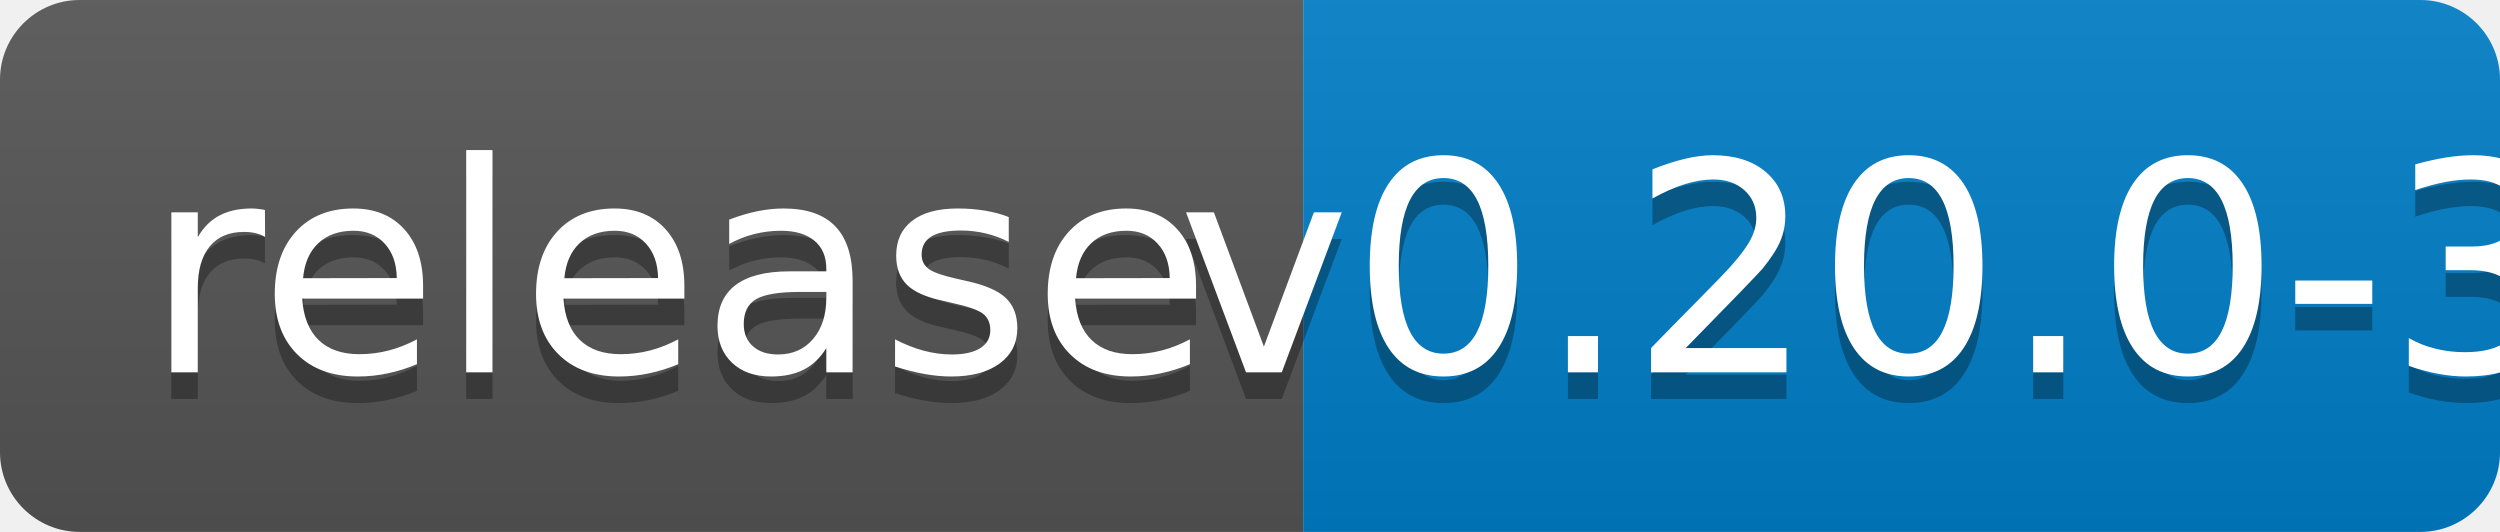
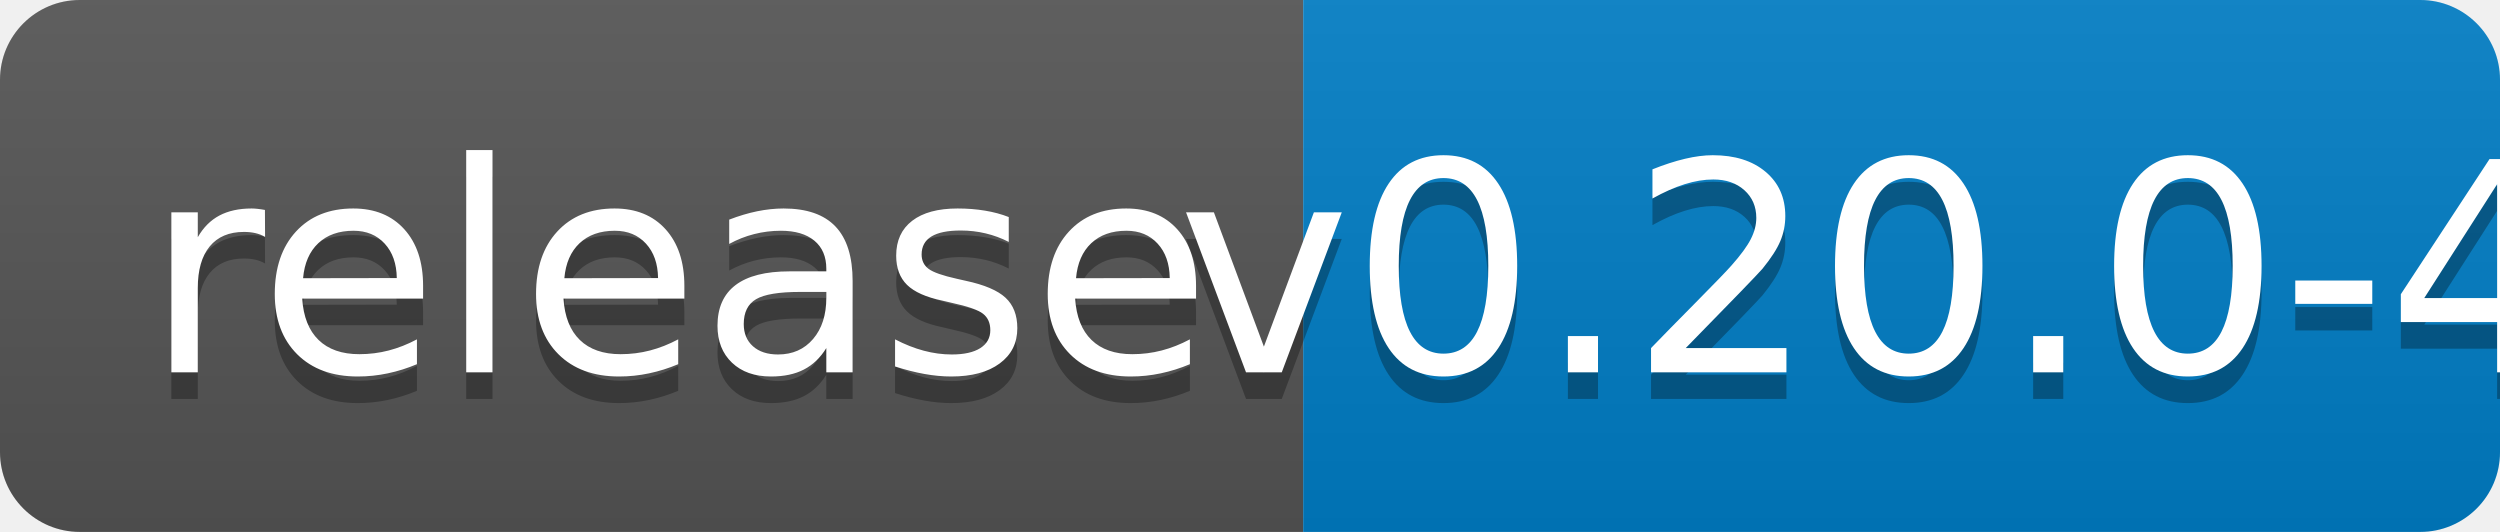
<svg xmlns="http://www.w3.org/2000/svg" width="94" height="20">
  <linearGradient id="b" x2="0" y2="100%">
    <stop offset="0" stop-color="#bbb" stop-opacity=".1" />
    <stop offset="1" stop-opacity=".1" />
  </linearGradient>
  <clipPath id="a">
    <rect width="94" height="20" rx="3" fill="#fff" />
  </clipPath>
  <g clip-path="url(#a)">
    <path fill="#555" d="M0 0h49v20H0z" />
    <path fill="#007ec6" d="M49 0h45v20H49z" />
    <path fill="url(#b)" d="M0 0h94v20H0z" />
  </g>
  <g fill="#fff" text-anchor="middle" font-family="DejaVu Sans,Verdana,Geneva,sans-serif" font-size="110">
    <text x="255" y="150" fill="#010101" fill-opacity=".3" transform="scale(.1)" textLength="390">release</text>
    <text x="255" y="140" transform="scale(.1)" textLength="390">release</text>
-     <text x="705" y="150" fill="#010101" fill-opacity=".3" transform="scale(.1)" textLength="350">v0.20.0-3</text>
-     <text x="705" y="140" transform="scale(.1)" textLength="350">v0.20.0-3</text>
+     <text x="705" y="150" fill="#010101" fill-opacity=".3" transform="scale(.1)" textLength="350">v0.20.0-4</text>
+     <text x="705" y="140" transform="scale(.1)" textLength="350">v0.20.0-4</text>
  </g>
</svg>
